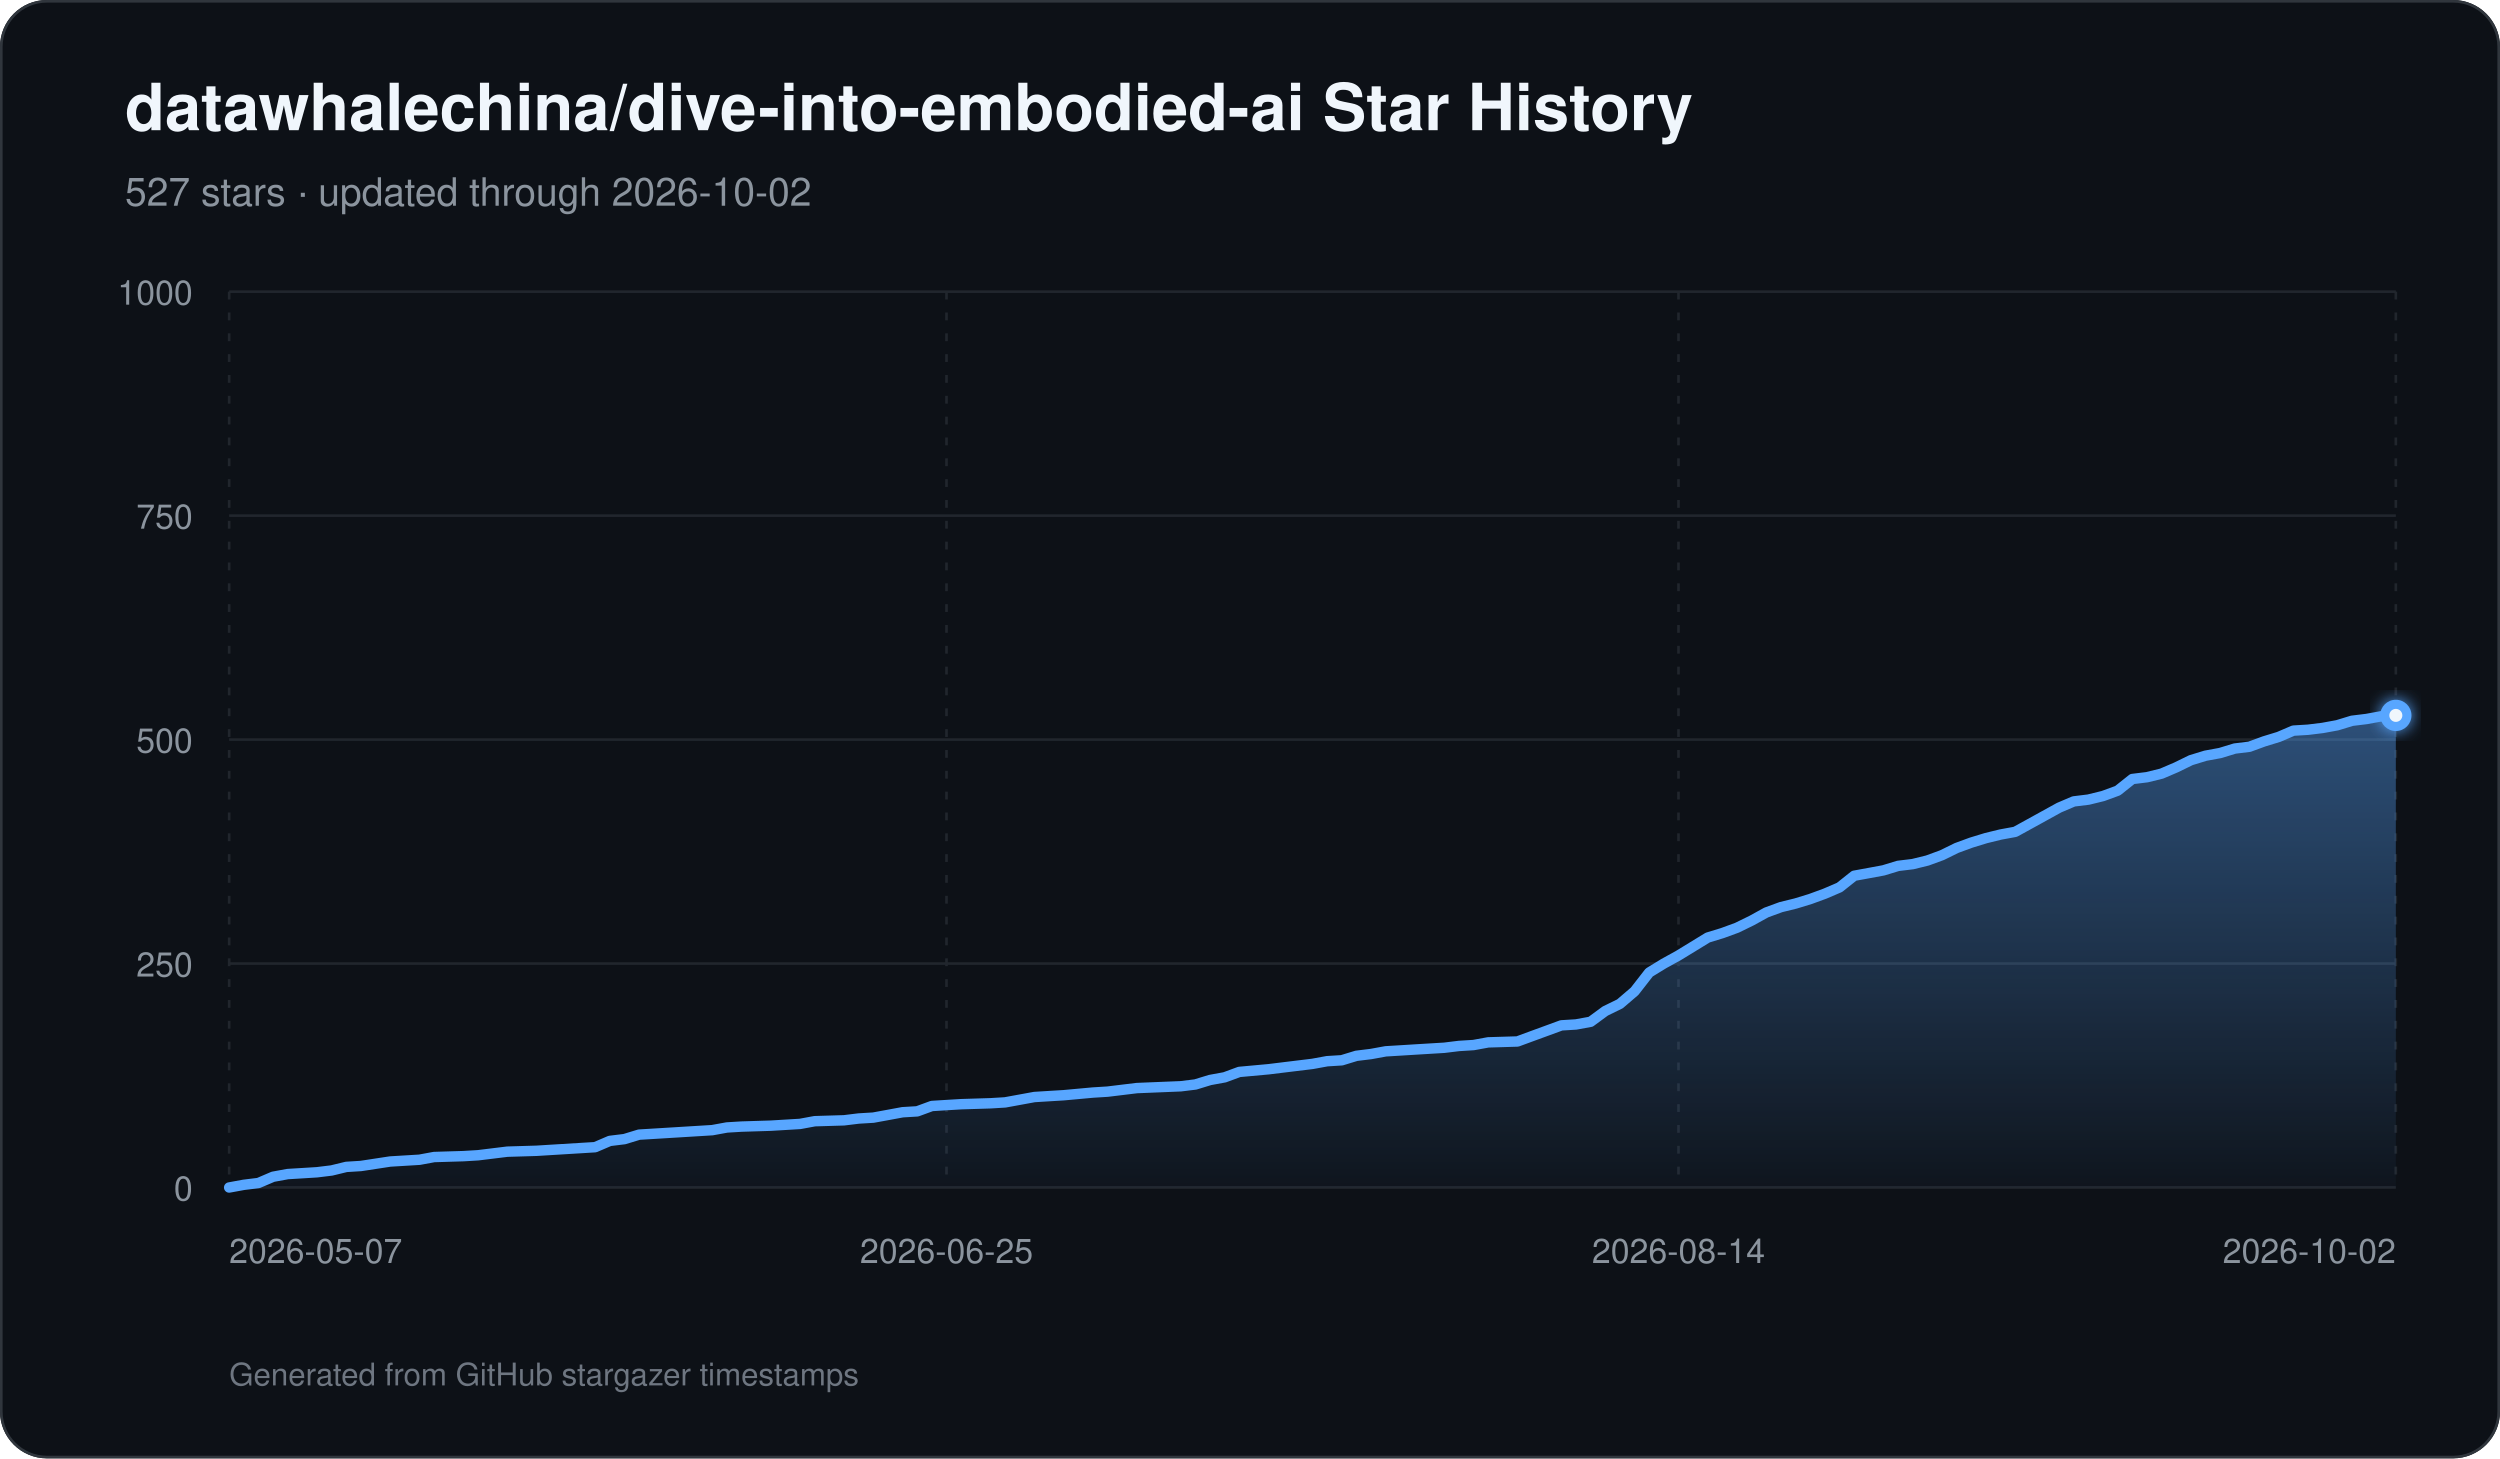
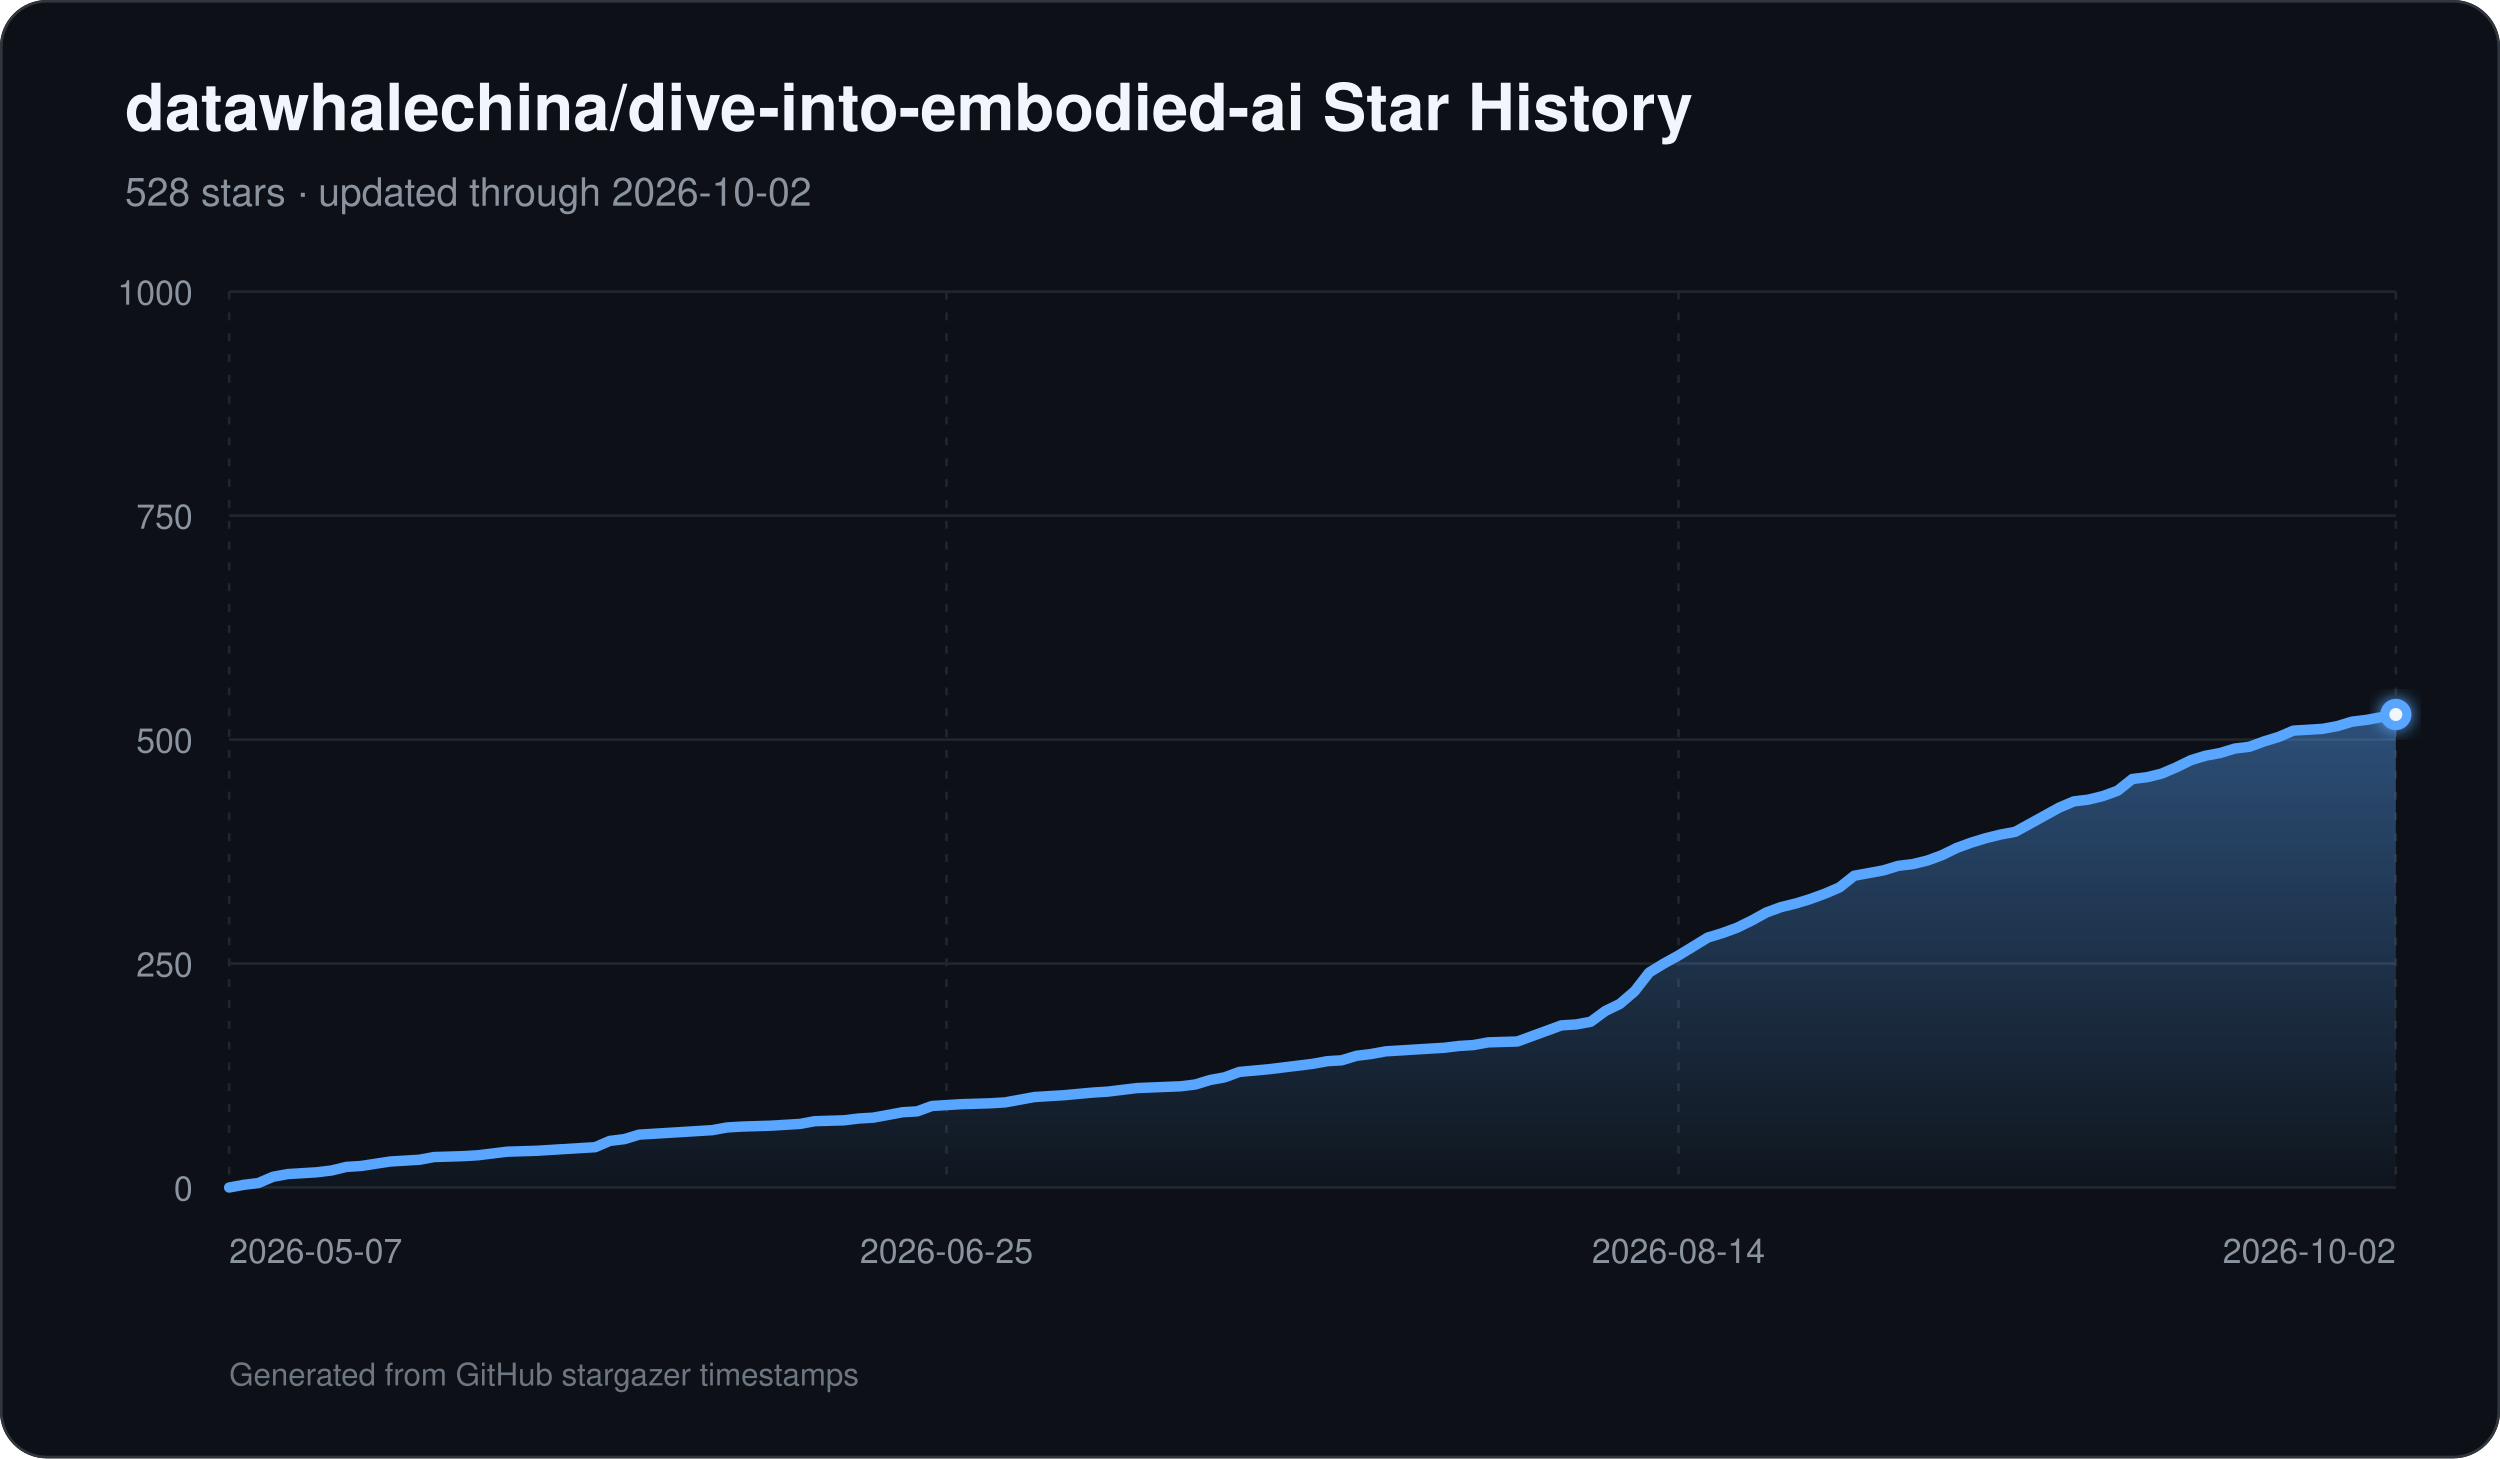
<svg xmlns="http://www.w3.org/2000/svg" width="960" height="560" viewBox="0 0 960 560" role="img" aria-labelledby="title description">
  <defs>
    <linearGradient id="area" x1="0" y1="0" x2="0" y2="1">
      <stop offset="0%" stop-color="#58a6ff" stop-opacity="0.42" />
      <stop offset="100%" stop-color="#58a6ff" stop-opacity="0.03" />
    </linearGradient>
    <filter id="glow" x="-30%" y="-30%" width="160%" height="160%">
      <feGaussianBlur stdDeviation="3" result="blur" />
      <feMerge>
        <feMergeNode in="blur" />
        <feMergeNode in="SourceGraphic" />
      </feMerge>
    </filter>
  </defs>
  <rect width="960" height="560" rx="18" fill="#0d1117" />
  <rect x="0.5" y="0.5" width="959" height="559" rx="17.5" fill="none" stroke="#30363d" />
  <text x="48" y="50" fill="#f0f6fc" font-family="-apple-system,BlinkMacSystemFont,Segoe UI,Helvetica,Arial,sans-serif" font-size="25" font-weight="700">datawhalechina/dive-into-embodied-ai Star History</text>
-   <text x="48" y="79" fill="#8b949e" font-family="-apple-system,BlinkMacSystemFont,Segoe UI,Helvetica,Arial,sans-serif" font-size="15">527 stars · updated through 2026-10-02</text>
+   <text x="48" y="79" fill="#8b949e" font-family="-apple-system,BlinkMacSystemFont,Segoe UI,Helvetica,Arial,sans-serif" font-size="15">528 stars · updated through 2026-10-02</text>
  <line x1="88" y1="456.00" x2="920" y2="456.00" stroke="#21262d" stroke-width="1" />
  <text x="74" y="461.00" text-anchor="end" fill="#8b949e" font-family="-apple-system,BlinkMacSystemFont,Segoe UI,Helvetica,Arial,sans-serif" font-size="13">0</text>
  <line x1="88" y1="370.00" x2="920" y2="370.00" stroke="#21262d" stroke-width="1" />
  <text x="74" y="375.00" text-anchor="end" fill="#8b949e" font-family="-apple-system,BlinkMacSystemFont,Segoe UI,Helvetica,Arial,sans-serif" font-size="13">250</text>
  <line x1="88" y1="284.00" x2="920" y2="284.00" stroke="#21262d" stroke-width="1" />
  <text x="74" y="289.00" text-anchor="end" fill="#8b949e" font-family="-apple-system,BlinkMacSystemFont,Segoe UI,Helvetica,Arial,sans-serif" font-size="13">500</text>
  <line x1="88" y1="198.00" x2="920" y2="198.00" stroke="#21262d" stroke-width="1" />
  <text x="74" y="203.00" text-anchor="end" fill="#8b949e" font-family="-apple-system,BlinkMacSystemFont,Segoe UI,Helvetica,Arial,sans-serif" font-size="13">750</text>
  <line x1="88" y1="112.00" x2="920" y2="112.00" stroke="#21262d" stroke-width="1" />
  <text x="74" y="117.00" text-anchor="end" fill="#8b949e" font-family="-apple-system,BlinkMacSystemFont,Segoe UI,Helvetica,Arial,sans-serif" font-size="13">1000</text>
  <line x1="88.00" y1="112" x2="88.00" y2="456" stroke="#21262d" stroke-width="1" stroke-dasharray="3 5" />
  <text x="88.00" y="485" text-anchor="start" fill="#8b949e" font-family="-apple-system,BlinkMacSystemFont,Segoe UI,Helvetica,Arial,sans-serif" font-size="13">2026-05-07</text>
  <line x1="363.46" y1="112" x2="363.46" y2="456" stroke="#21262d" stroke-width="1" stroke-dasharray="3 5" />
  <text x="363.46" y="485" text-anchor="middle" fill="#8b949e" font-family="-apple-system,BlinkMacSystemFont,Segoe UI,Helvetica,Arial,sans-serif" font-size="13">2026-06-25</text>
  <line x1="644.54" y1="112" x2="644.54" y2="456" stroke="#21262d" stroke-width="1" stroke-dasharray="3 5" />
  <text x="644.54" y="485" text-anchor="middle" fill="#8b949e" font-family="-apple-system,BlinkMacSystemFont,Segoe UI,Helvetica,Arial,sans-serif" font-size="13">2026-08-14</text>
  <line x1="920.00" y1="112" x2="920.00" y2="456" stroke="#21262d" stroke-width="1" stroke-dasharray="3 5" />
  <text x="920.00" y="485" text-anchor="end" fill="#8b949e" font-family="-apple-system,BlinkMacSystemFont,Segoe UI,Helvetica,Arial,sans-serif" font-size="13">2026-10-02</text>
-   <path d="M 88.00 456 L 88.00 456.00 L 93.62 454.97 L 99.24 454.28 L 104.86 451.87 L 110.49 450.84 L 116.11 450.50 L 121.73 450.15 L 127.35 449.46 L 132.97 448.09 L 138.59 447.74 L 149.84 446.02 L 155.46 445.68 L 161.08 445.34 L 166.70 444.30 L 177.95 443.96 L 183.57 443.62 L 189.19 442.93 L 194.81 442.24 L 206.05 441.90 L 211.68 441.55 L 228.54 440.52 L 234.16 438.11 L 239.78 437.42 L 245.41 435.70 L 251.03 435.36 L 262.27 434.67 L 273.51 433.98 L 279.14 432.95 L 284.76 432.61 L 296.00 432.26 L 301.62 431.92 L 307.24 431.58 L 312.86 430.54 L 324.11 430.20 L 329.73 429.51 L 335.35 429.17 L 340.97 428.14 L 346.59 427.10 L 352.22 426.76 L 357.84 424.70 L 363.46 424.35 L 369.08 424.01 L 380.32 423.66 L 385.95 423.32 L 391.57 422.29 L 397.19 421.26 L 402.81 420.91 L 408.43 420.57 L 419.68 419.54 L 425.30 419.19 L 436.54 417.82 L 453.41 417.13 L 459.03 416.44 L 464.65 414.72 L 470.27 413.69 L 475.89 411.62 L 487.14 410.59 L 492.76 409.90 L 504.00 408.53 L 509.62 407.50 L 515.24 407.15 L 520.86 405.43 L 526.49 404.74 L 532.11 403.71 L 537.73 403.37 L 543.35 403.02 L 548.97 402.68 L 554.59 402.34 L 560.22 401.65 L 565.84 401.30 L 571.46 400.27 L 582.70 399.93 L 588.32 397.86 L 593.95 395.80 L 599.57 393.74 L 605.19 393.39 L 610.81 392.36 L 616.43 388.23 L 622.05 385.48 L 627.68 380.66 L 633.30 373.44 L 638.92 370.00 L 644.54 366.90 L 650.16 363.46 L 655.78 360.02 L 661.41 358.30 L 667.03 356.24 L 672.65 353.49 L 678.27 350.39 L 683.89 348.33 L 689.51 346.95 L 695.14 345.23 L 700.76 343.17 L 706.38 340.76 L 712.00 336.29 L 717.62 335.26 L 723.24 334.22 L 728.86 332.50 L 734.49 331.82 L 740.11 330.44 L 745.73 328.38 L 751.35 325.62 L 756.97 323.56 L 762.59 321.84 L 768.22 320.46 L 773.84 319.43 L 779.46 316.34 L 785.08 313.24 L 790.70 310.14 L 796.32 307.74 L 801.95 307.05 L 807.57 305.67 L 813.19 303.61 L 818.81 299.14 L 824.43 298.45 L 830.05 297.07 L 835.68 294.66 L 841.30 291.91 L 846.92 290.19 L 852.54 289.16 L 858.16 287.44 L 863.78 286.75 L 869.41 284.69 L 875.03 282.97 L 880.65 280.56 L 886.27 280.22 L 891.89 279.53 L 897.51 278.50 L 903.14 276.78 L 908.76 276.09 L 914.38 275.06 L 920.00 274.71 L 920.00 456 Z" fill="url(#area)" />
-   <path d="M 88.00 456.00 L 93.62 454.97 L 99.24 454.28 L 104.86 451.87 L 110.49 450.84 L 116.11 450.50 L 121.73 450.15 L 127.35 449.46 L 132.97 448.09 L 138.59 447.74 L 149.84 446.02 L 155.46 445.68 L 161.08 445.34 L 166.70 444.30 L 177.95 443.96 L 183.57 443.62 L 189.19 442.93 L 194.81 442.24 L 206.05 441.90 L 211.68 441.55 L 228.54 440.52 L 234.16 438.11 L 239.78 437.42 L 245.41 435.70 L 251.03 435.36 L 262.27 434.67 L 273.51 433.98 L 279.14 432.95 L 284.76 432.61 L 296.00 432.26 L 301.62 431.92 L 307.24 431.58 L 312.86 430.54 L 324.11 430.20 L 329.73 429.51 L 335.35 429.17 L 340.97 428.14 L 346.59 427.10 L 352.22 426.76 L 357.84 424.70 L 363.46 424.35 L 369.08 424.01 L 380.32 423.66 L 385.95 423.32 L 391.57 422.29 L 397.19 421.26 L 402.81 420.91 L 408.43 420.57 L 419.68 419.54 L 425.30 419.19 L 436.54 417.82 L 453.41 417.13 L 459.03 416.44 L 464.65 414.72 L 470.27 413.69 L 475.89 411.62 L 487.14 410.59 L 492.76 409.90 L 504.00 408.53 L 509.62 407.50 L 515.24 407.15 L 520.86 405.43 L 526.49 404.74 L 532.11 403.71 L 537.73 403.37 L 543.35 403.02 L 548.97 402.68 L 554.59 402.34 L 560.22 401.65 L 565.84 401.30 L 571.46 400.27 L 582.70 399.93 L 588.32 397.86 L 593.95 395.80 L 599.57 393.74 L 605.19 393.39 L 610.81 392.36 L 616.43 388.23 L 622.05 385.48 L 627.68 380.66 L 633.30 373.44 L 638.92 370.00 L 644.54 366.90 L 650.16 363.46 L 655.78 360.02 L 661.41 358.30 L 667.03 356.24 L 672.65 353.49 L 678.27 350.39 L 683.89 348.33 L 689.51 346.95 L 695.14 345.23 L 700.76 343.17 L 706.38 340.76 L 712.00 336.29 L 717.62 335.26 L 723.24 334.22 L 728.86 332.50 L 734.49 331.82 L 740.11 330.44 L 745.73 328.38 L 751.35 325.62 L 756.97 323.56 L 762.59 321.84 L 768.22 320.46 L 773.84 319.43 L 779.46 316.34 L 785.08 313.24 L 790.70 310.14 L 796.32 307.74 L 801.95 307.05 L 807.57 305.67 L 813.19 303.61 L 818.81 299.14 L 824.43 298.45 L 830.05 297.07 L 835.68 294.66 L 841.30 291.91 L 846.92 290.19 L 852.54 289.16 L 858.16 287.44 L 863.78 286.75 L 869.41 284.69 L 875.03 282.97 L 880.65 280.56 L 886.27 280.22 L 891.89 279.53 L 897.51 278.50 L 903.14 276.78 L 908.76 276.09 L 914.38 275.06 L 920.00 274.71" fill="none" stroke="#58a6ff" stroke-width="4" stroke-linecap="round" stroke-linejoin="round" />
-   <circle cx="920.00" cy="274.71" r="6" fill="#58a6ff" filter="url(#glow)" />
-   <circle cx="920.00" cy="274.71" r="2.5" fill="#f0f6fc" />
+   <path d="M 88.00 456 L 88.00 456.00 L 93.62 454.97 L 99.24 454.28 L 104.86 451.87 L 110.49 450.84 L 116.11 450.50 L 121.73 450.15 L 127.35 449.46 L 132.97 448.09 L 138.59 447.74 L 149.84 446.02 L 155.46 445.68 L 161.08 445.34 L 166.70 444.30 L 177.95 443.96 L 183.57 443.62 L 189.19 442.93 L 194.81 442.24 L 206.05 441.90 L 211.68 441.55 L 228.54 440.52 L 234.16 438.11 L 239.78 437.42 L 245.41 435.70 L 251.03 435.36 L 262.27 434.67 L 273.51 433.98 L 279.14 432.95 L 284.76 432.61 L 296.00 432.26 L 301.62 431.92 L 307.24 431.58 L 312.86 430.54 L 324.11 430.20 L 329.73 429.51 L 335.35 429.17 L 340.97 428.14 L 346.59 427.10 L 352.22 426.76 L 357.84 424.70 L 363.46 424.35 L 369.08 424.01 L 380.32 423.66 L 385.95 423.32 L 391.57 422.29 L 397.19 421.26 L 402.81 420.91 L 408.43 420.57 L 419.68 419.54 L 425.30 419.19 L 436.54 417.82 L 453.41 417.13 L 459.03 416.44 L 464.65 414.72 L 470.27 413.69 L 475.89 411.62 L 487.14 410.59 L 492.76 409.90 L 504.00 408.53 L 509.62 407.50 L 515.24 407.15 L 520.86 405.43 L 526.49 404.74 L 532.11 403.71 L 537.73 403.37 L 543.35 403.02 L 548.97 402.68 L 554.59 402.34 L 560.22 401.65 L 565.84 401.30 L 571.46 400.27 L 582.70 399.93 L 588.32 397.86 L 593.95 395.80 L 599.57 393.74 L 605.19 393.39 L 610.81 392.36 L 616.43 388.23 L 622.05 385.48 L 627.68 380.66 L 633.30 373.44 L 638.92 370.00 L 644.54 366.90 L 650.16 363.46 L 655.78 360.02 L 661.41 358.30 L 667.03 356.24 L 672.65 353.49 L 678.27 350.39 L 683.89 348.33 L 689.51 346.95 L 695.14 345.23 L 700.76 343.17 L 706.38 340.76 L 712.00 336.29 L 717.62 335.26 L 723.24 334.22 L 728.86 332.50 L 734.49 331.82 L 740.11 330.44 L 745.73 328.38 L 751.35 325.62 L 756.97 323.56 L 762.59 321.84 L 768.22 320.46 L 773.84 319.43 L 779.46 316.34 L 785.08 313.24 L 790.70 310.14 L 796.32 307.74 L 801.95 307.05 L 807.57 305.67 L 813.19 303.61 L 818.81 299.14 L 824.43 298.45 L 830.05 297.07 L 835.68 294.66 L 841.30 291.91 L 846.92 290.19 L 852.54 289.16 L 858.16 287.44 L 863.78 286.75 L 869.41 284.69 L 875.03 282.97 L 880.65 280.56 L 891.89 279.87 L 897.51 278.84 L 903.14 277.12 L 908.76 276.43 L 914.38 275.40 L 920.00 274.37 L 920.00 456 Z" fill="url(#area)" />
+   <path d="M 88.00 456.00 L 93.62 454.97 L 99.24 454.28 L 104.86 451.87 L 110.49 450.84 L 116.11 450.50 L 121.73 450.15 L 127.35 449.46 L 132.97 448.09 L 138.59 447.74 L 149.84 446.02 L 155.46 445.68 L 161.08 445.34 L 166.70 444.30 L 177.95 443.96 L 183.57 443.62 L 189.19 442.93 L 194.81 442.24 L 206.05 441.90 L 211.68 441.55 L 228.54 440.52 L 234.16 438.11 L 239.78 437.42 L 245.41 435.70 L 251.03 435.36 L 262.27 434.67 L 273.51 433.98 L 279.14 432.95 L 284.76 432.61 L 296.00 432.26 L 301.62 431.92 L 307.24 431.58 L 312.86 430.54 L 324.11 430.20 L 329.73 429.51 L 335.35 429.17 L 340.97 428.14 L 346.59 427.10 L 352.22 426.76 L 357.84 424.70 L 363.46 424.35 L 369.08 424.01 L 380.32 423.66 L 385.95 423.32 L 391.57 422.29 L 397.19 421.26 L 402.81 420.91 L 408.43 420.57 L 419.68 419.54 L 425.30 419.19 L 436.54 417.82 L 453.41 417.13 L 459.03 416.44 L 464.65 414.72 L 470.27 413.69 L 475.89 411.62 L 487.14 410.59 L 492.76 409.90 L 504.00 408.53 L 509.62 407.50 L 515.24 407.15 L 520.86 405.43 L 526.49 404.74 L 532.11 403.71 L 537.73 403.37 L 543.35 403.02 L 548.97 402.68 L 554.59 402.34 L 560.22 401.65 L 565.84 401.30 L 571.46 400.27 L 582.70 399.93 L 588.32 397.86 L 593.95 395.80 L 599.57 393.74 L 605.19 393.39 L 610.81 392.36 L 616.43 388.23 L 622.05 385.48 L 627.68 380.66 L 633.30 373.44 L 638.92 370.00 L 644.54 366.90 L 650.16 363.46 L 655.78 360.02 L 661.41 358.30 L 667.03 356.24 L 672.65 353.49 L 678.27 350.39 L 683.89 348.33 L 689.51 346.95 L 695.14 345.23 L 700.76 343.17 L 706.38 340.76 L 712.00 336.29 L 717.62 335.26 L 723.24 334.22 L 728.86 332.50 L 734.49 331.82 L 740.11 330.44 L 745.73 328.38 L 751.35 325.62 L 756.97 323.56 L 762.59 321.84 L 768.22 320.46 L 773.84 319.43 L 779.46 316.34 L 785.08 313.24 L 790.70 310.14 L 796.32 307.74 L 801.95 307.05 L 807.57 305.67 L 813.19 303.61 L 818.81 299.14 L 824.43 298.45 L 830.05 297.07 L 835.68 294.66 L 841.30 291.91 L 846.92 290.19 L 852.54 289.16 L 858.16 287.44 L 863.78 286.75 L 869.41 284.69 L 875.03 282.97 L 880.65 280.56 L 891.89 279.87 L 897.51 278.84 L 903.14 277.12 L 908.76 276.43 L 914.38 275.40 L 920.00 274.37" fill="none" stroke="#58a6ff" stroke-width="4" stroke-linecap="round" stroke-linejoin="round" />
+   <circle cx="920.00" cy="274.37" r="6" fill="#58a6ff" filter="url(#glow)" />
+   <circle cx="920.00" cy="274.37" r="2.5" fill="#f0f6fc" />
  <text x="88" y="532" fill="#6e7681" font-family="-apple-system,BlinkMacSystemFont,Segoe UI,Helvetica,Arial,sans-serif" font-size="12">Generated from GitHub stargazer timestamps</text>
</svg>
